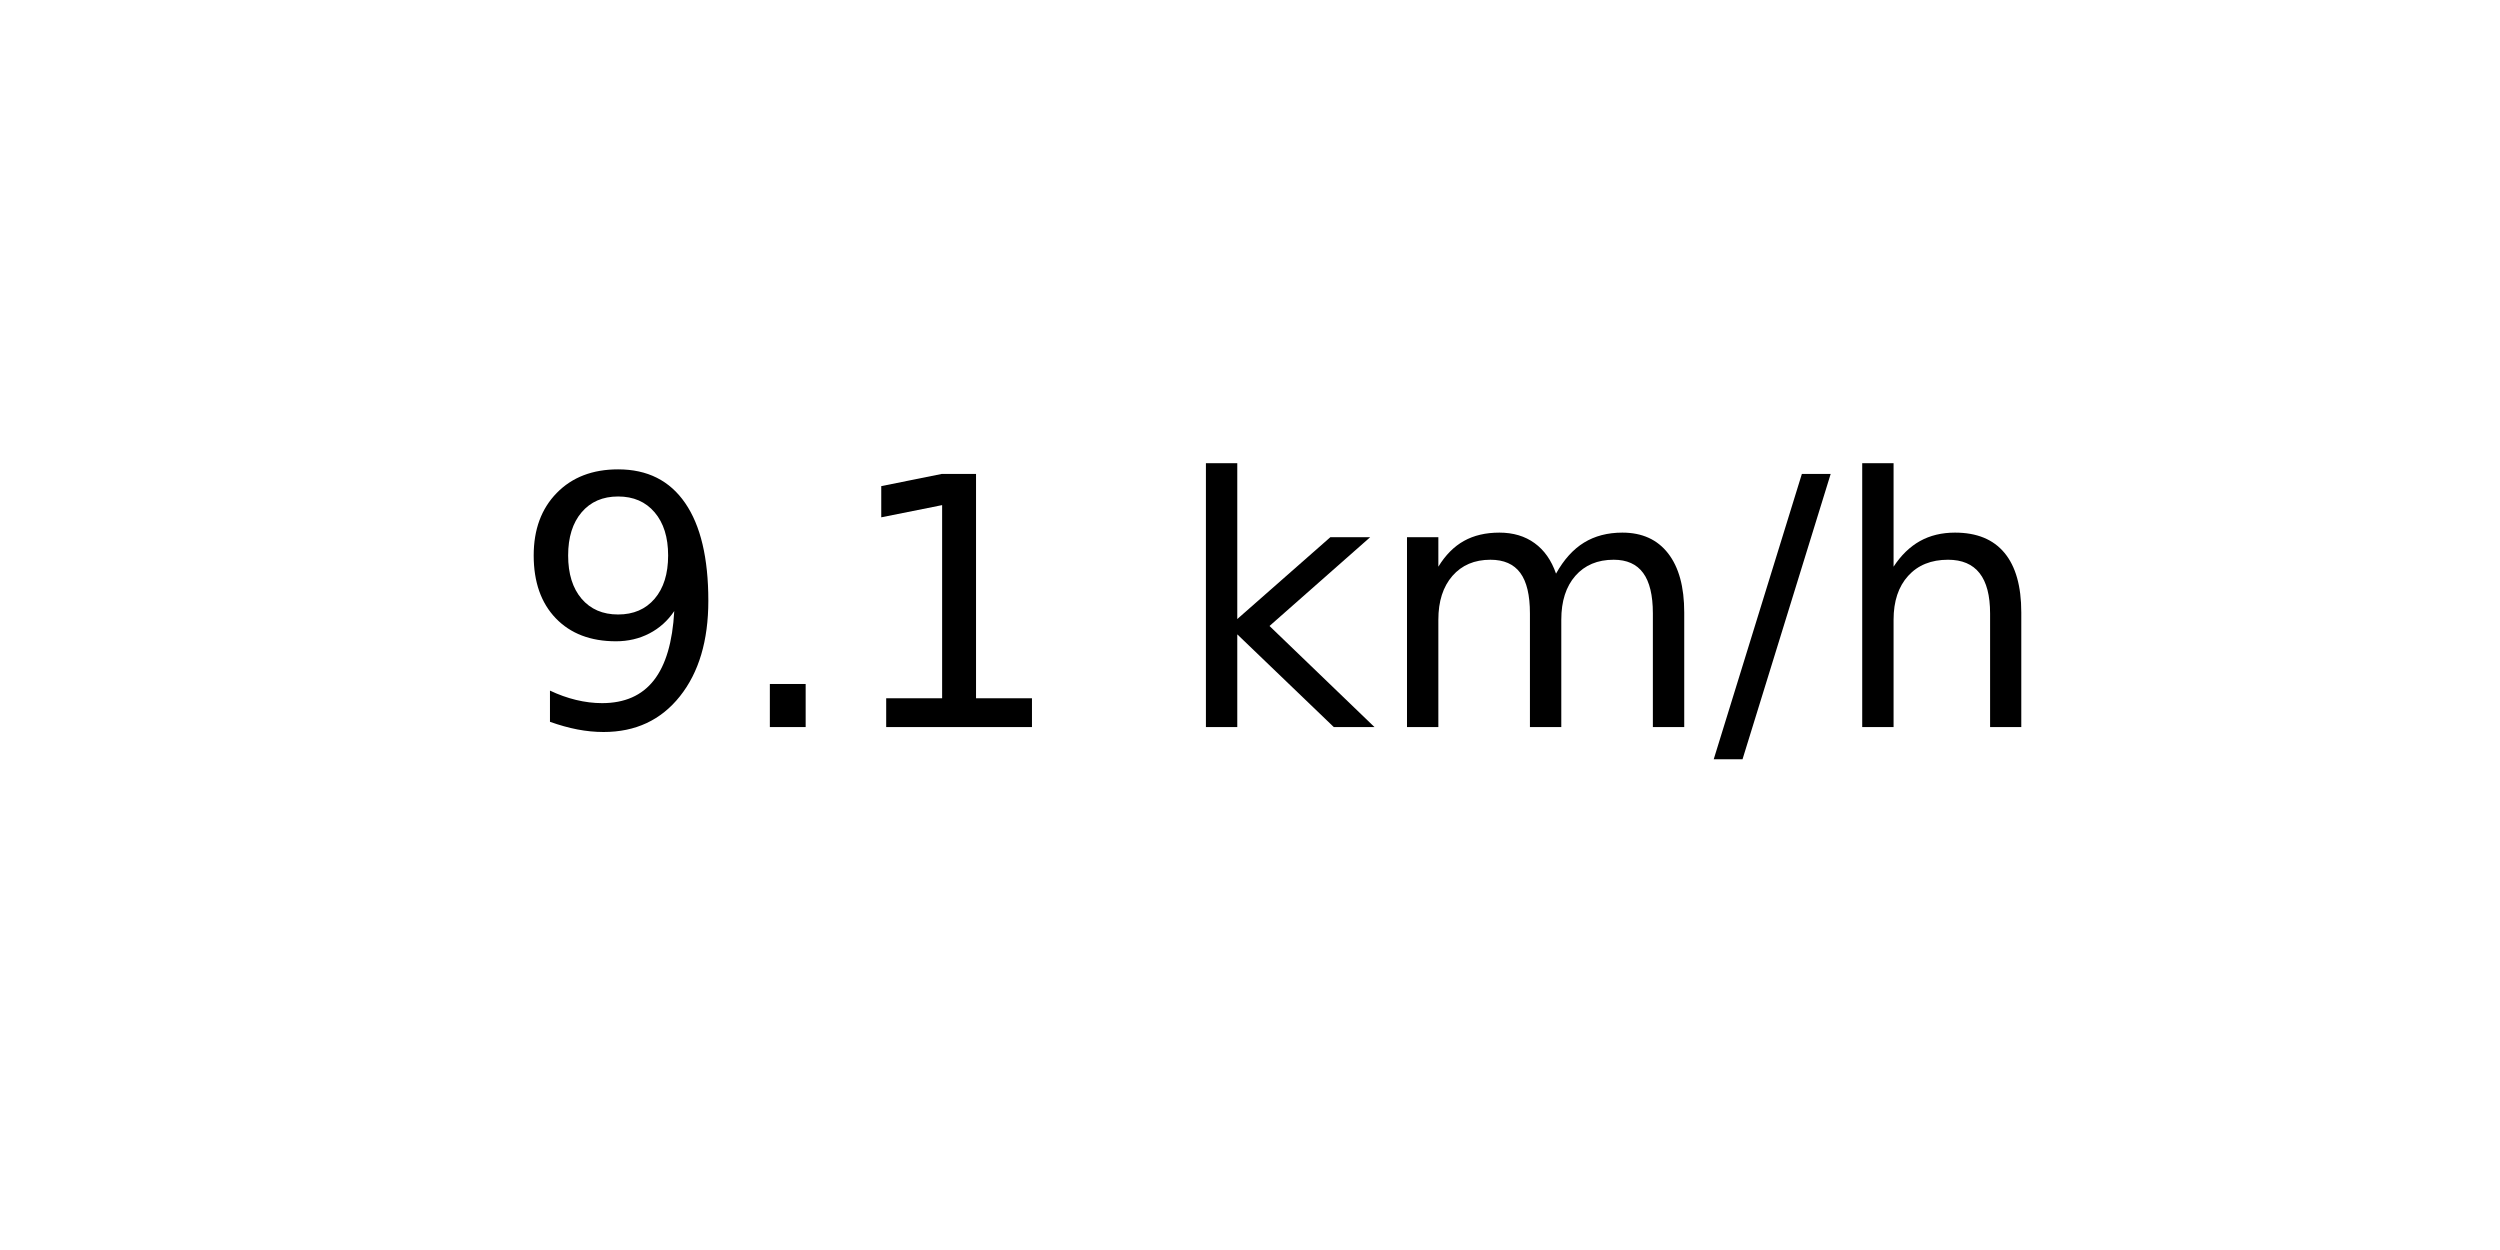
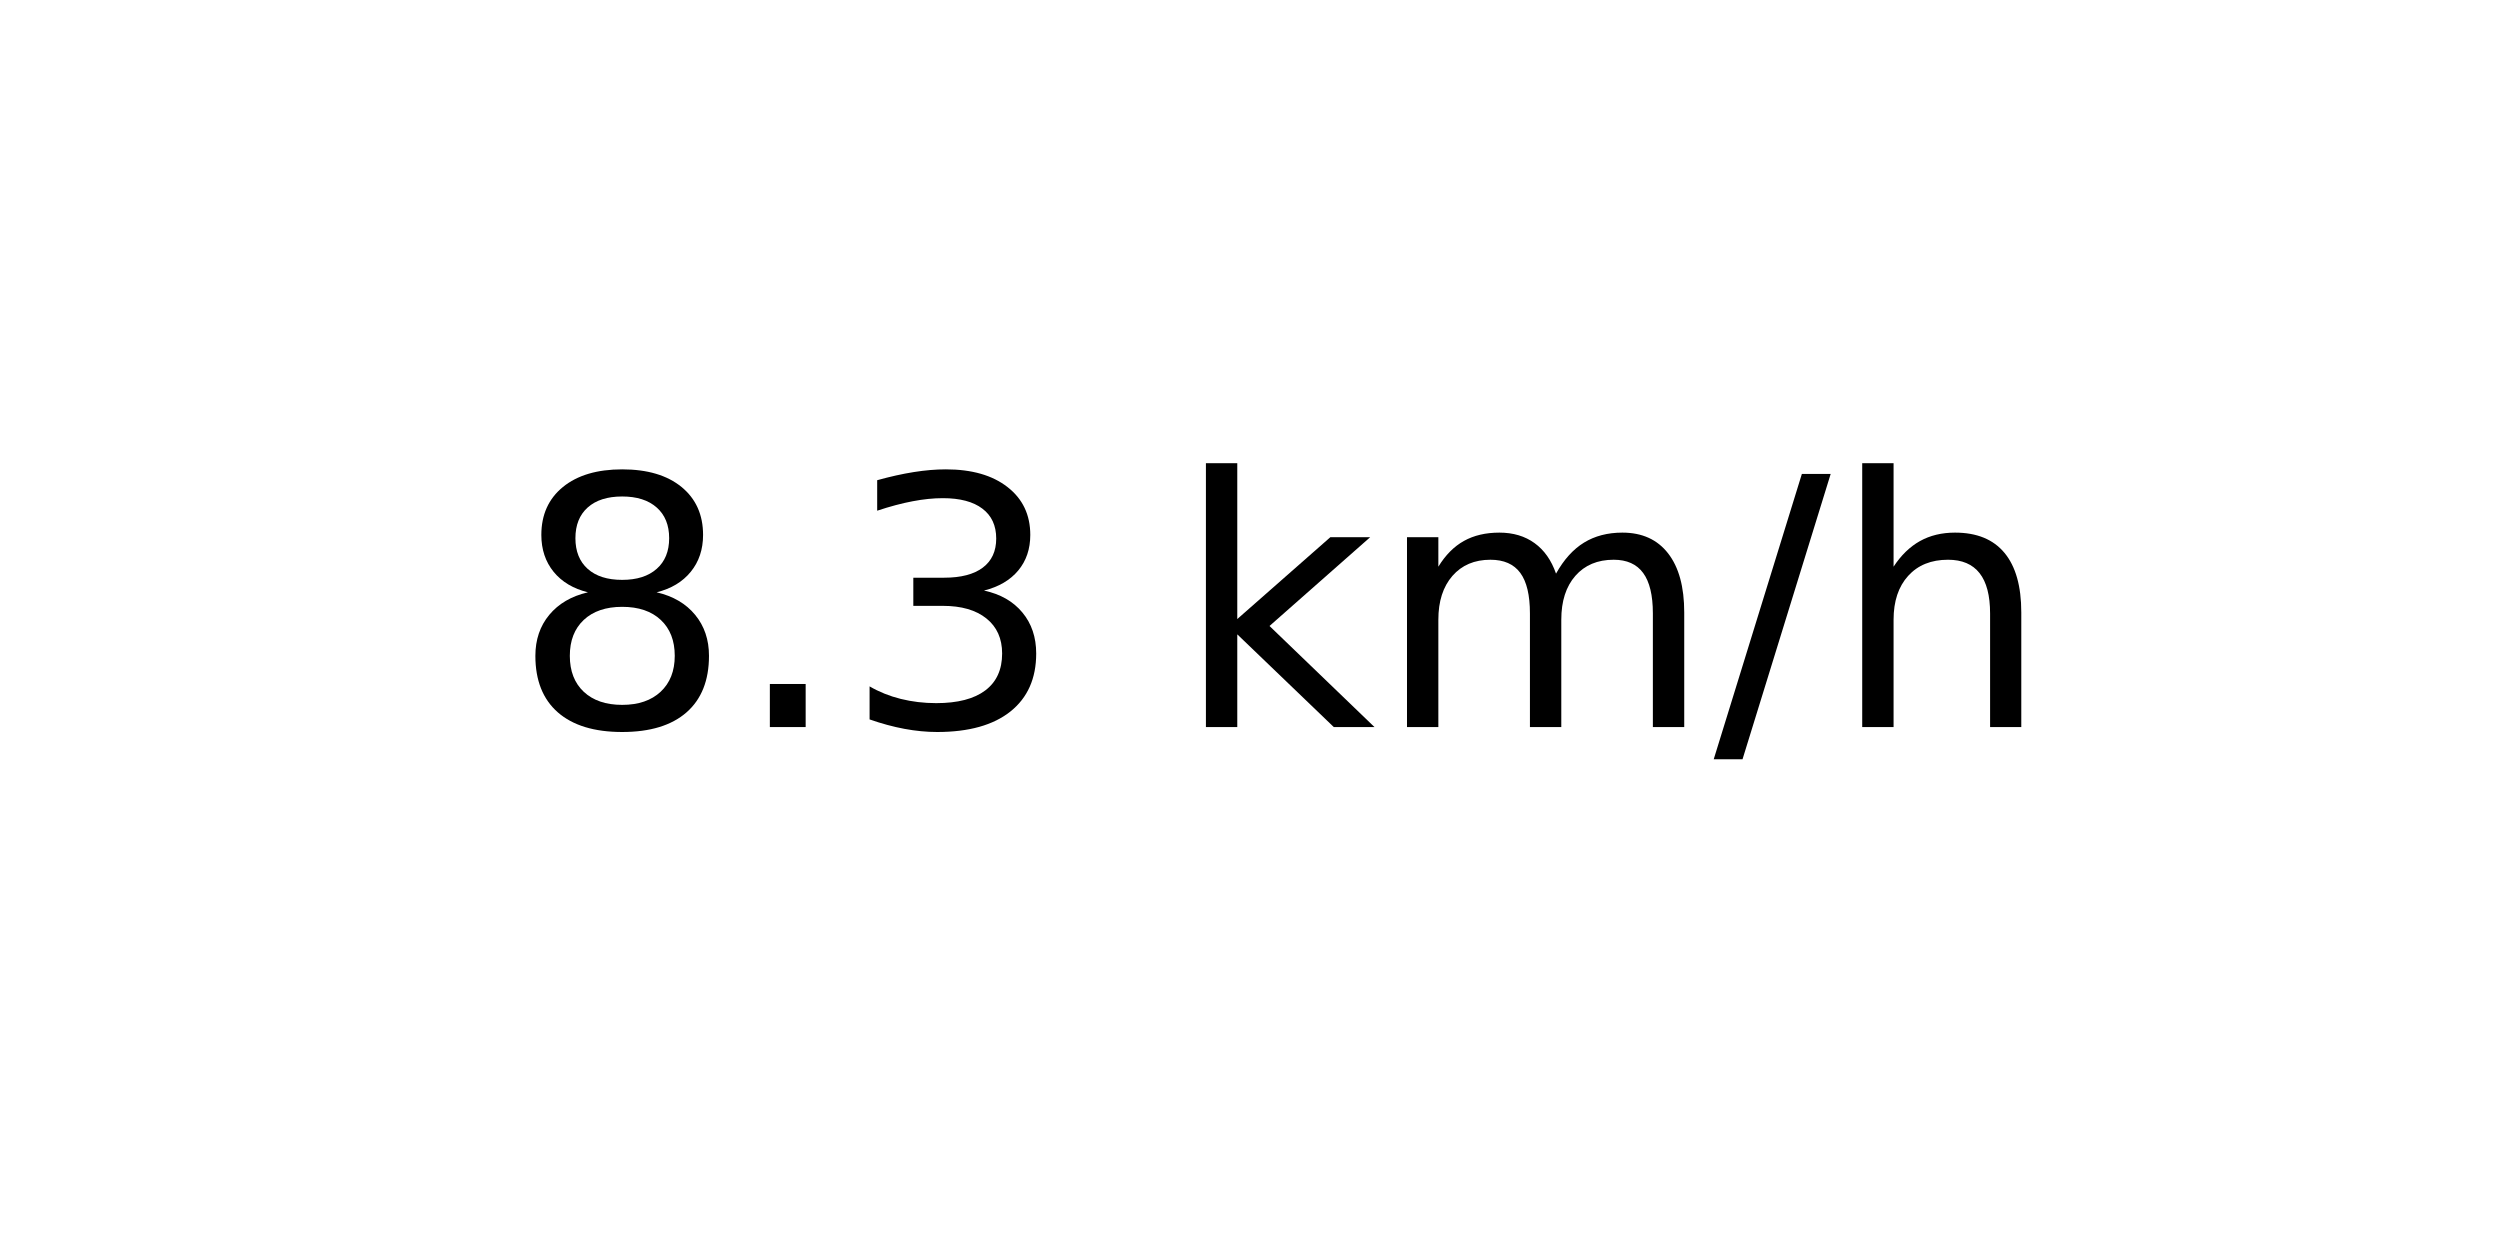
<svg xmlns="http://www.w3.org/2000/svg" xmlns:xlink="http://www.w3.org/1999/xlink" width="72pt" height="36pt" viewBox="0 0 72 36" version="1.1">
  <defs>
    <style type="text/css">*{stroke-linejoin: round; stroke-linecap: butt}</style>
  </defs>
  <g id="figure_1">
    <g id="axes_1">
      <g id="text_1">
        <g transform="translate(14.74062 20.93937) scale(0.1 -0.1)">
          <defs>
-             <path id="DejaVuSans-39" d="M 703 97  L 703 672  Q 941 559 1184 500  Q 1428 441 1663 441  Q 2288 441 2617 861  Q 2947 1281 2994 2138  Q 2813 1869 2534 1725  Q 2256 1581 1919 1581  Q 1219 1581 811 2004  Q 403 2428 403 3163  Q 403 3881 828 4315  Q 1253 4750 1959 4750  Q 2769 4750 3195 4129  Q 3622 3509 3622 2328  Q 3622 1225 3098 567  Q 2575 -91 1691 -91  Q 1453 -91 1209 -44  Q 966 3 703 97  z M 1959 2075  Q 2384 2075 2632 2365  Q 2881 2656 2881 3163  Q 2881 3666 2632 3958  Q 2384 4250 1959 4250  Q 1534 4250 1286 3958  Q 1038 3666 1038 3163  Q 1038 2656 1286 2365  Q 1534 2075 1959 2075  z " transform="scale(0.015625)" />
+             <path id="DejaVuSans-38" d="M 2034 2216  Q 1584 2216 1326 1975  Q 1069 1734 1069 1313  Q 1069 891 1326 650  Q 1584 409 2034 409  Q 2484 409 2743 651  Q 3003 894 3003 1313  Q 3003 1734 2745 1975  Q 2488 2216 2034 2216  z M 1403 2484  Q 997 2584 770 2862  Q 544 3141 544 3541  Q 544 4100 942 4425  Q 1341 4750 2034 4750  Q 2731 4750 3128 4425  Q 3525 4100 3525 3541  Q 3525 3141 3298 2862  Q 3072 2584 2669 2484  Q 3125 2378 3379 2068  Q 3634 1759 3634 1313  Q 3634 634 3220 271  Q 2806 -91 2034 -91  Q 1263 -91 848 271  Q 434 634 434 1313  Q 434 1759 690 2068  Q 947 2378 1403 2484  z M 1172 3481  Q 1172 3119 1398 2916  Q 1625 2713 2034 2713  Q 2441 2713 2670 2916  Q 2900 3119 2900 3481  Q 2900 3844 2670 4047  Q 2441 4250 2034 4250  Q 1625 4250 1398 4047  Q 1172 3844 1172 3481  z " transform="scale(0.015625)" />
            <path id="DejaVuSans-2e" d="M 684 794  L 1344 794  L 1344 0  L 684 0  L 684 794  z " transform="scale(0.015625)" />
-             <path id="DejaVuSans-31" d="M 794 531  L 1825 531  L 1825 4091  L 703 3866  L 703 4441  L 1819 4666  L 2450 4666  L 2450 531  L 3481 531  L 3481 0  L 794 0  L 794 531  z " transform="scale(0.015625)" />
+             <path id="DejaVuSans-33" d="M 2597 2516  Q 3050 2419 3304 2112  Q 3559 1806 3559 1356  Q 3559 666 3084 287  Q 2609 -91 1734 -91  Q 1441 -91 1130 -33  Q 819 25 488 141  L 488 750  Q 750 597 1062 519  Q 1375 441 1716 441  Q 2309 441 2620 675  Q 2931 909 2931 1356  Q 2931 1769 2642 2001  Q 2353 2234 1838 2234  L 1294 2234  L 1294 2753  L 1863 2753  Q 2328 2753 2575 2939  Q 2822 3125 2822 3475  Q 2822 3834 2567 4026  Q 2313 4219 1838 4219  Q 1578 4219 1281 4162  Q 984 4106 628 3988  L 628 4550  Q 988 4650 1302 4700  Q 1616 4750 1894 4750  Q 2613 4750 3031 4423  Q 3450 4097 3450 3541  Q 3450 3153 3228 2886  Q 3006 2619 2597 2516  z " transform="scale(0.015625)" />
            <path id="DejaVuSans-20" transform="scale(0.015625)" />
            <path id="DejaVuSans-6b" d="M 581 4863  L 1159 4863  L 1159 1991  L 2875 3500  L 3609 3500  L 1753 1863  L 3688 0  L 2938 0  L 1159 1709  L 1159 0  L 581 0  L 581 4863  z " transform="scale(0.015625)" />
            <path id="DejaVuSans-6d" d="M 3328 2828  Q 3544 3216 3844 3400  Q 4144 3584 4550 3584  Q 5097 3584 5394 3201  Q 5691 2819 5691 2113  L 5691 0  L 5113 0  L 5113 2094  Q 5113 2597 4934 2840  Q 4756 3084 4391 3084  Q 3944 3084 3684 2787  Q 3425 2491 3425 1978  L 3425 0  L 2847 0  L 2847 2094  Q 2847 2600 2669 2842  Q 2491 3084 2119 3084  Q 1678 3084 1418 2786  Q 1159 2488 1159 1978  L 1159 0  L 581 0  L 581 3500  L 1159 3500  L 1159 2956  Q 1356 3278 1631 3431  Q 1906 3584 2284 3584  Q 2666 3584 2933 3390  Q 3200 3197 3328 2828  z " transform="scale(0.015625)" />
            <path id="DejaVuSans-2f" d="M 1625 4666  L 2156 4666  L 531 -594  L 0 -594  L 1625 4666  z " transform="scale(0.015625)" />
            <path id="DejaVuSans-68" d="M 3513 2113  L 3513 0  L 2938 0  L 2938 2094  Q 2938 2591 2744 2837  Q 2550 3084 2163 3084  Q 1697 3084 1428 2787  Q 1159 2491 1159 1978  L 1159 0  L 581 0  L 581 4863  L 1159 4863  L 1159 2956  Q 1366 3272 1645 3428  Q 1925 3584 2291 3584  Q 2894 3584 3203 3211  Q 3513 2838 3513 2113  z " transform="scale(0.015625)" />
          </defs>
-           <use xlink:href="#DejaVuSans-39" />
+           <use xlink:href="#DejaVuSans-38" />
          <use xlink:href="#DejaVuSans-2e" x="63.623" />
-           <use xlink:href="#DejaVuSans-31" x="95.41" />
+           <use xlink:href="#DejaVuSans-33" x="95.41" />
          <use xlink:href="#DejaVuSans-20" x="159.033" />
          <use xlink:href="#DejaVuSans-6b" x="190.82" />
          <use xlink:href="#DejaVuSans-6d" x="248.73" />
          <use xlink:href="#DejaVuSans-2f" x="346.143" />
          <use xlink:href="#DejaVuSans-68" x="379.834" />
        </g>
      </g>
    </g>
  </g>
</svg>
